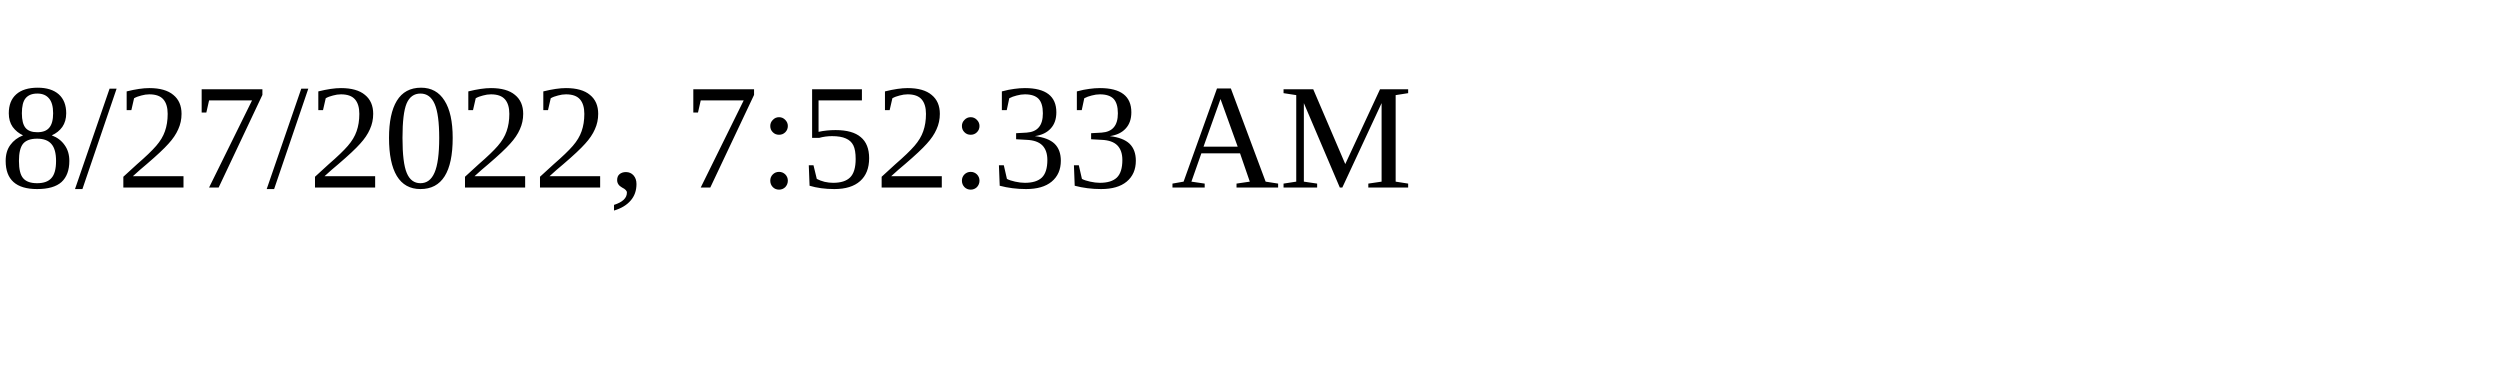
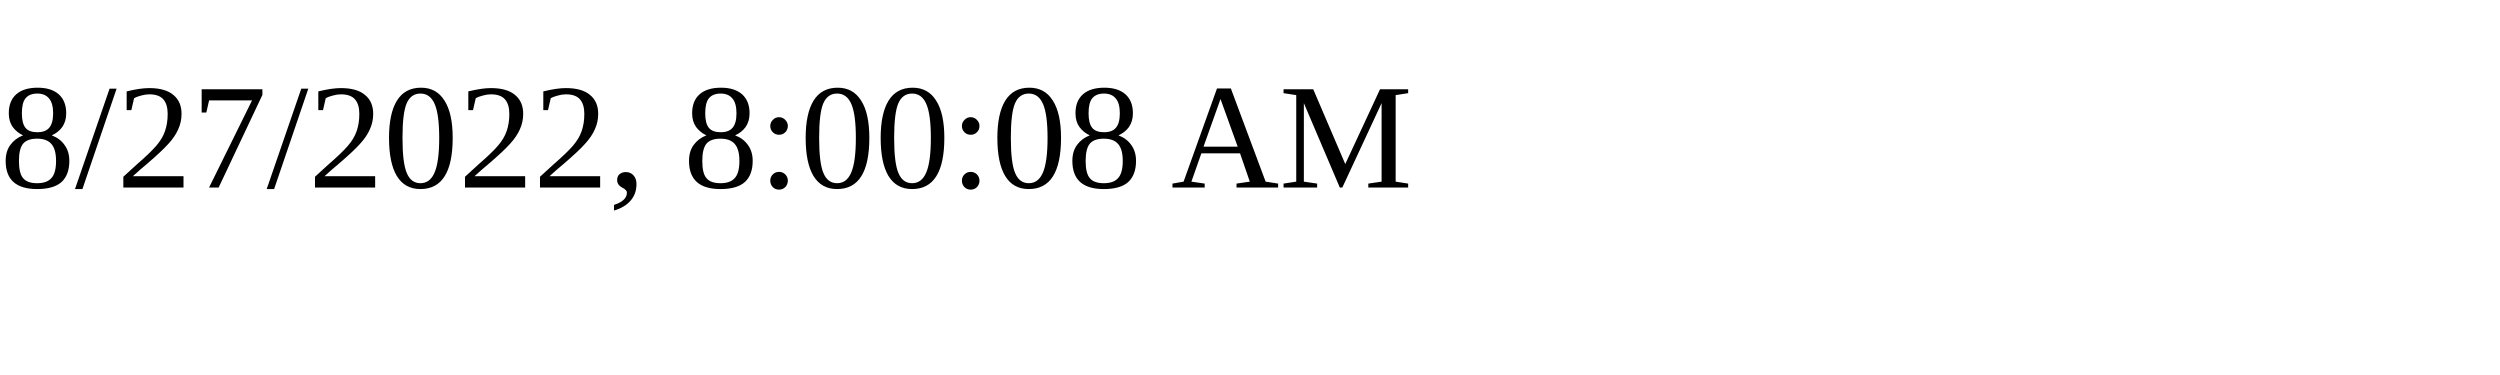
<svg xmlns="http://www.w3.org/2000/svg" height="30" width="200">
-   <text x="0" y="15">8/27/2022, 7:52:33 AM</text>
+   <text x="0" y="15">8/27/2022, 8:00:08 AM</text>
</svg>
